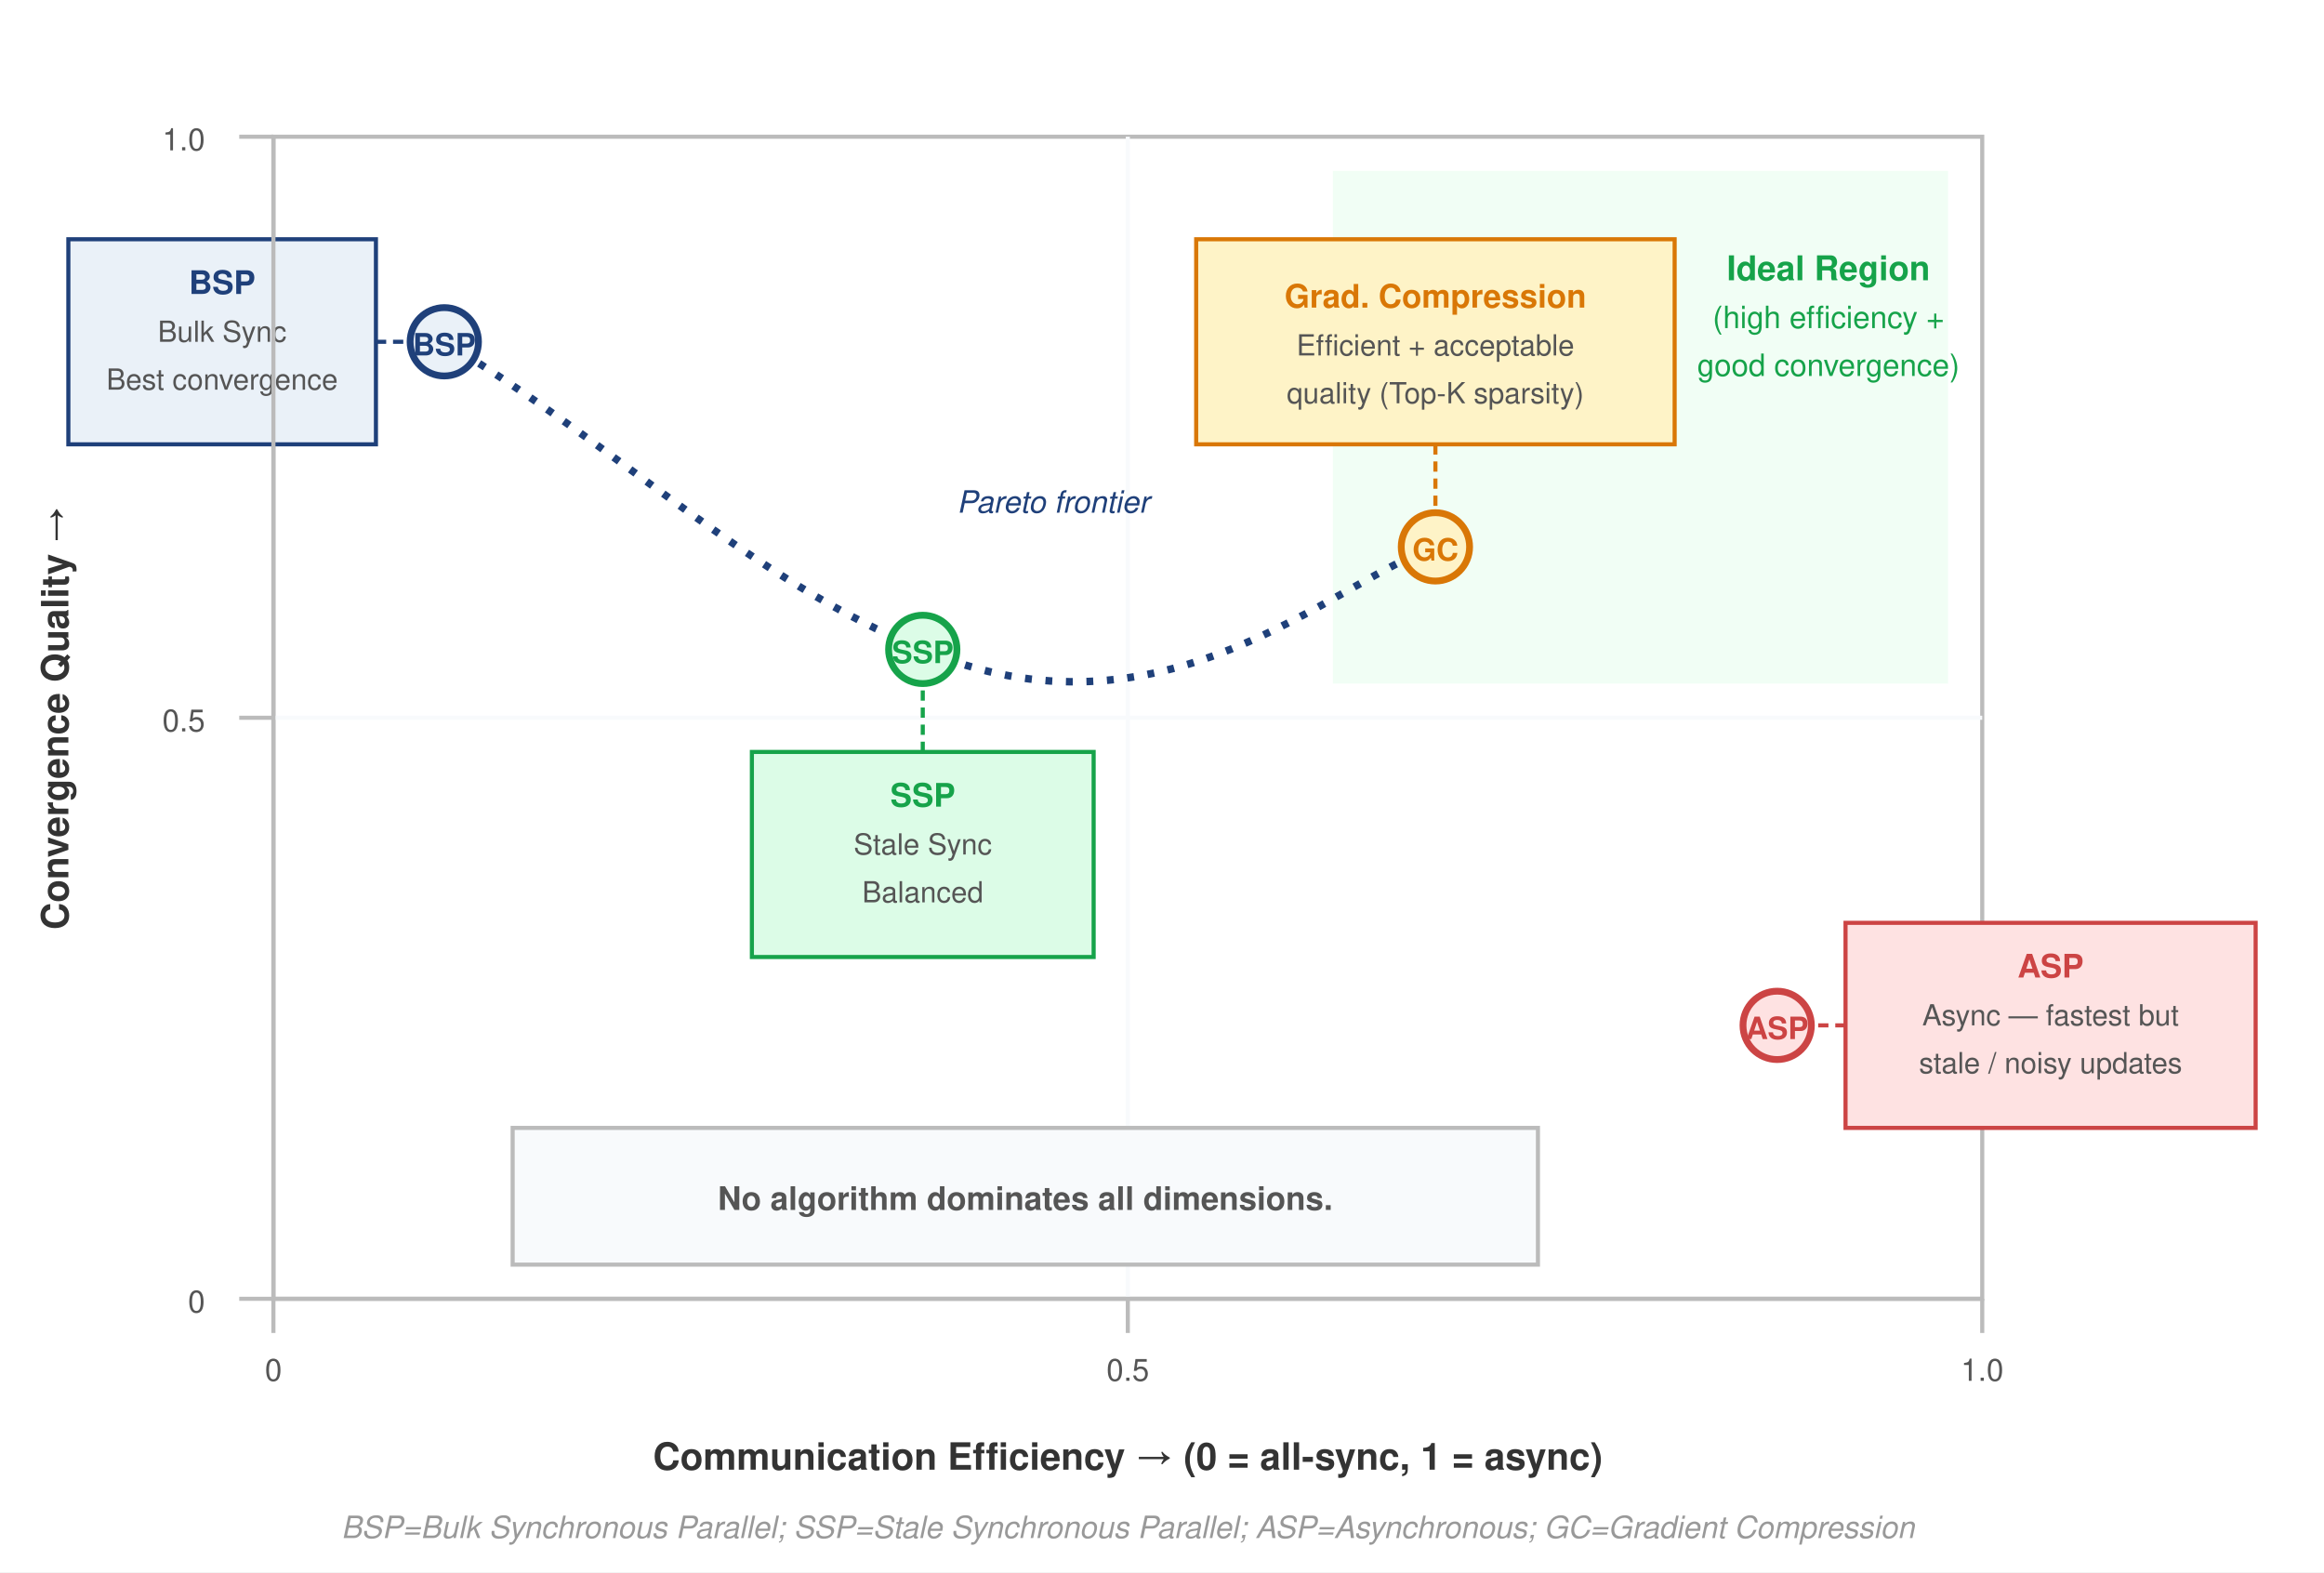
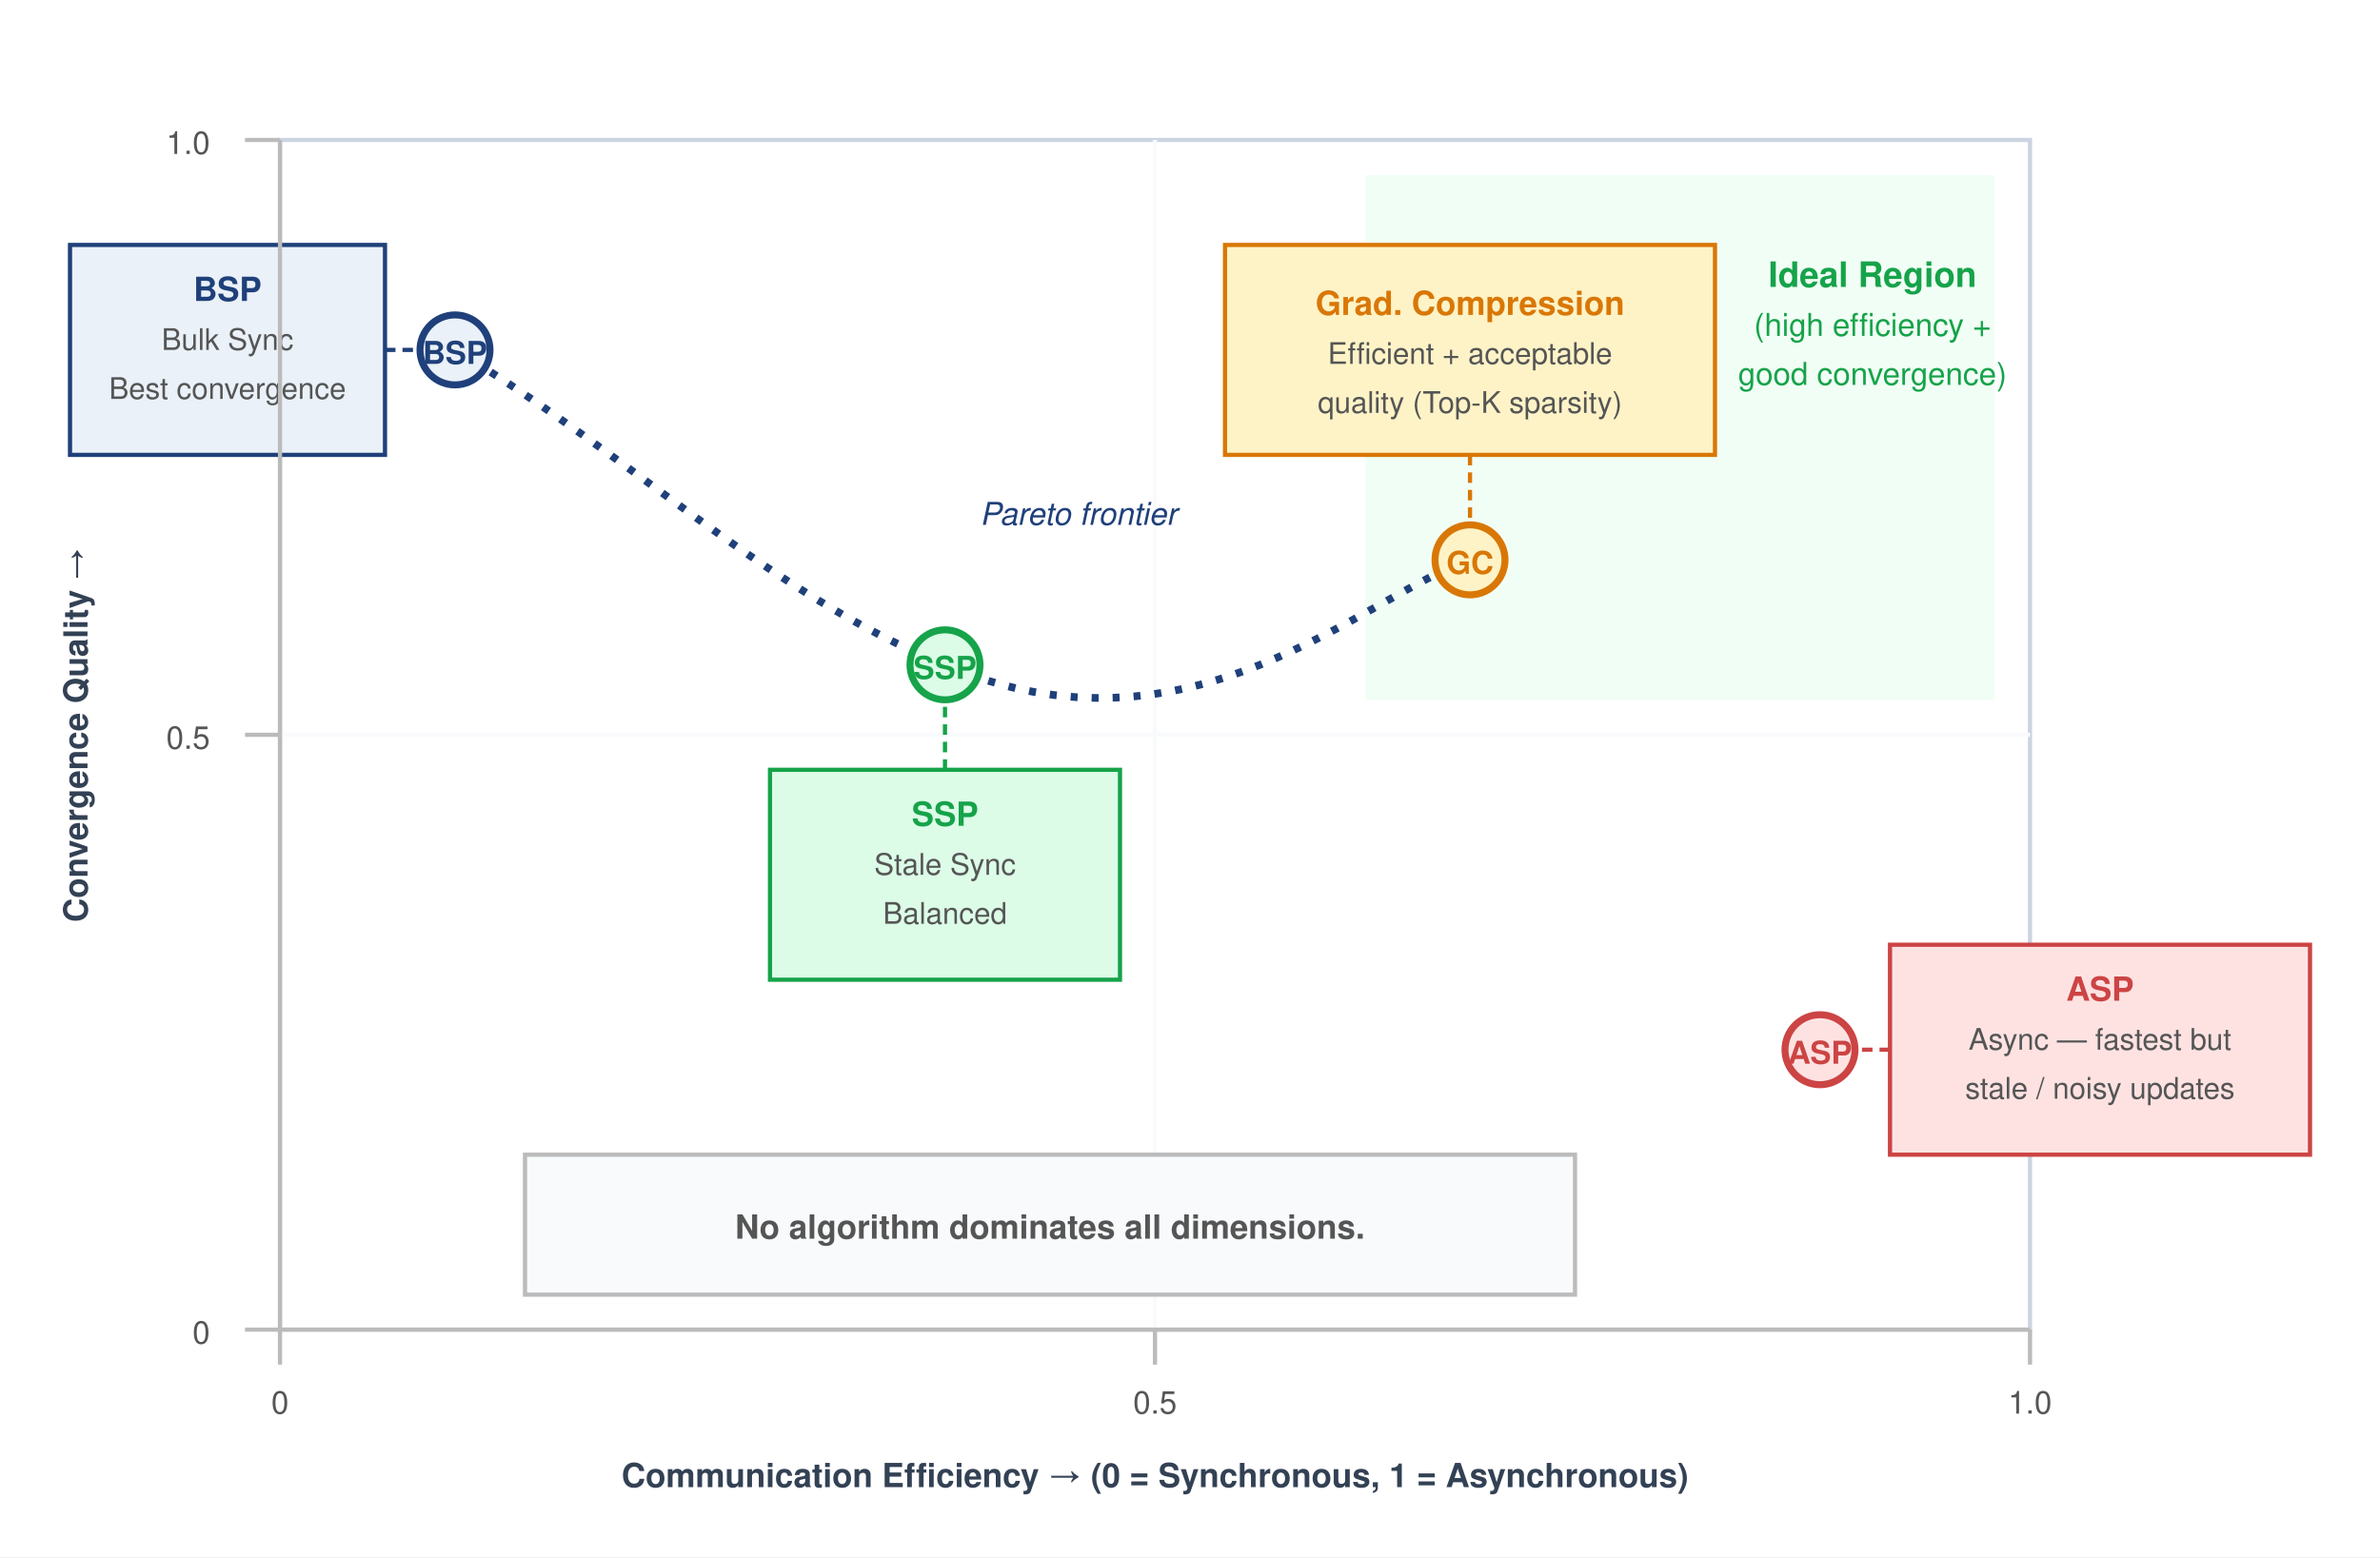
- <svg xmlns="http://www.w3.org/2000/svg" font-family="Helvetica Neue, Helvetica, Arial, sans-serif" viewBox="0 0 680 460">
+ <svg xmlns="http://www.w3.org/2000/svg" font-family="Helvetica Neue, Helvetica, Arial, sans-serif" viewBox="0 0 680 445">
  <defs>
    <marker id="arrow" markerWidth="8" markerHeight="6" refX="7" refY="3" orient="auto">
-       <path d="M0,0 L8,3 L0,6 Z" fill="#555" />
+       <path d="M0,0 L8,3 L0,6 Z" fill="#475569" />
    </marker>
    <marker id="arrow-red" markerWidth="8" markerHeight="6" refX="7" refY="3" orient="auto">
-       <path d="M0,0 L8,3 L0,6 Z" fill="#DC2626" />
+       <path d="M0,0 L8,3 L0,6 Z" fill="#dc2626" />
    </marker>
    <marker id="arrow-green" markerWidth="8" markerHeight="6" refX="7" refY="3" orient="auto">
-       <path d="M0,0 L8,3 L0,6 Z" fill="#16A34A" />
+       <path d="M0,0 L8,3 L0,6 Z" fill="#16a34a" />
    </marker>
  </defs>
-   <rect width="680" height="460" fill="#fff" />
-   <rect x="80" y="40" width="500" height="340" fill="#fff" stroke="#bbb" stroke-width="1.2" />
+   <rect width="680" height="445" fill="#ffffff" />
+   <rect x="80" y="40" width="500" height="340" fill="#ffffff" stroke="#cbd5e1" stroke-width="1.2" />
  <rect x="390" y="50" width="180" height="150" fill="#DCFCE7" opacity="0.4" />
  <text x="535" y="82" font-size="10" font-weight="700" fill="#16A34A" text-anchor="middle">Ideal Region</text>
  <text x="535" y="96" font-size="9" fill="#16A34A" text-anchor="middle">(high efficiency +</text>
  <text x="535" y="110" font-size="9" fill="#16A34A" text-anchor="middle">good convergence)</text>
  <line x1="80" y1="210" x2="580" y2="210" stroke="#F8FAFC" stroke-width="1.2" />
  <line x1="330" y1="40" x2="330" y2="380" stroke="#F8FAFC" stroke-width="1.2" />
  <path d="M 130,100 C 180,130 220,170 270,190 C 340,220 390,170 420,160" fill="none" stroke="#1F407A" stroke-width="2.2" stroke-dasharray="2,4" />
  <text x="280" y="150" font-size="9" fill="#1F407A" font-style="italic">Pareto frontier</text>
  <circle cx="130" cy="100" r="10" fill="#EAF1F8" stroke="#1F407A" stroke-width="2" />
  <text x="130" y="104" font-size="9" font-weight="700" fill="#1F407A" text-anchor="middle">BSP</text>
  <circle cx="270" cy="190" r="10" fill="#DCFCE7" stroke="#16A34A" stroke-width="2" />
  <text x="270" y="194" font-size="9" font-weight="700" fill="#16A34A" text-anchor="middle">SSP</text>
  <circle cx="420" cy="160" r="10" fill="#FEF3C7" stroke="#D97706" stroke-width="2" />
  <text x="420" y="164" font-size="9" font-weight="700" fill="#D97706" text-anchor="middle">GC</text>
  <circle cx="520" cy="300" r="10" fill="#FEE2E2" stroke="#c44" stroke-width="2" />
  <text x="520" y="304" font-size="9" font-weight="700" fill="#c44" text-anchor="middle">ASP</text>
  <rect x="20" y="70" width="90" height="60" fill="#EAF1F8" stroke="#1F407A" stroke-width="1.2" />
  <text x="65" y="86" font-size="9.5" font-weight="700" fill="#1F407A" text-anchor="middle">BSP</text>
  <text x="65" y="100" font-size="8.5" fill="#555" text-anchor="middle">Bulk Sync</text>
  <text x="65" y="114" font-size="8.5" fill="#555" text-anchor="middle">Best convergence</text>
  <line x1="110" y1="100" x2="120" y2="100" stroke="#1F407A" stroke-width="1.2" stroke-dasharray="3,2" />
  <rect x="220" y="220" width="100" height="60" fill="#DCFCE7" stroke="#16A34A" stroke-width="1.2" />
  <text x="270" y="236" font-size="9.5" font-weight="700" fill="#16A34A" text-anchor="middle">SSP</text>
  <text x="270" y="250" font-size="8.5" fill="#555" text-anchor="middle">Stale Sync</text>
  <text x="270" y="264" font-size="8.5" fill="#555" text-anchor="middle">Balanced</text>
  <line x1="270" y1="220" x2="270" y2="200" stroke="#16A34A" stroke-width="1.2" stroke-dasharray="3,2" />
  <rect x="350" y="70" width="140" height="60" fill="#FEF3C7" stroke="#D97706" stroke-width="1.2" />
  <text x="420" y="90" font-size="9.5" font-weight="700" fill="#D97706" text-anchor="middle">Grad. Compression</text>
  <text x="420" y="104" font-size="8.5" fill="#555" text-anchor="middle">Efficient + acceptable</text>
  <text x="420" y="118" font-size="8.5" fill="#555" text-anchor="middle">quality (Top-K sparsity)</text>
  <line x1="420" y1="130" x2="420" y2="150" stroke="#D97706" stroke-width="1.2" stroke-dasharray="3,2" />
  <rect x="540" y="270" width="120" height="60" fill="#FEE2E2" stroke="#c44" stroke-width="1.2" />
  <text x="600" y="286" font-size="9.5" font-weight="700" fill="#c44" text-anchor="middle">ASP</text>
  <text x="600" y="300" font-size="8.5" fill="#555" text-anchor="middle">Async — fastest but</text>
  <text x="600" y="314" font-size="8.5" fill="#555" text-anchor="middle">stale / noisy updates</text>
  <line x1="540" y1="300" x2="530" y2="300" stroke="#c44" stroke-width="1.2" stroke-dasharray="3,2" />
  <rect x="150" y="330" width="300" height="40" fill="#F8FAFC" stroke="#bbb" stroke-width="1.2" />
  <text x="300" y="354" font-size="9.5" font-weight="700" fill="#555" text-anchor="middle">
    No algorithm dominates all dimensions.
  </text>
-   <text x="330" y="430" font-size="11" font-weight="700" fill="#333" text-anchor="middle">
-     Communication Efficiency →  (0 = all-sync, 1 = async)
-   </text>
-   <text x="20" y="210" font-size="11" font-weight="700" fill="#333" text-anchor="middle" transform="rotate(-90, 20, 210)">Convergence Quality →</text>
+   <text x="25" y="210" font-size="9.5" font-weight="700" fill="#334155" text-anchor="middle" transform="rotate(-90, 25, 210)">Convergence Quality →</text>
  <line x1="80" y1="380" x2="580" y2="380" stroke="#bbb" stroke-width="1.2" />
  <line x1="80" y1="380" x2="80" y2="390" stroke="#bbb" stroke-width="1.2" />
  <text x="80" y="404" font-size="9" fill="#555" text-anchor="middle">0</text>
  <line x1="330" y1="380" x2="330" y2="390" stroke="#bbb" stroke-width="1.2" />
  <text x="330" y="404" font-size="9" fill="#555" text-anchor="middle">0.5</text>
  <line x1="580" y1="380" x2="580" y2="390" stroke="#bbb" stroke-width="1.2" />
  <text x="580" y="404" font-size="9" fill="#555" text-anchor="middle">1.0</text>
  <line x1="80" y1="40" x2="80" y2="380" stroke="#bbb" stroke-width="1.2" />
  <line x1="70" y1="380" x2="80" y2="380" stroke="#bbb" stroke-width="1.2" />
  <text x="60" y="384" font-size="9" fill="#555" text-anchor="end">0</text>
  <line x1="70" y1="210" x2="80" y2="210" stroke="#bbb" stroke-width="1.2" />
  <text x="60" y="214" font-size="9" fill="#555" text-anchor="end">0.5</text>
  <line x1="70" y1="40" x2="80" y2="40" stroke="#bbb" stroke-width="1.2" />
  <text x="60" y="44" font-size="9" fill="#555" text-anchor="end">1.0</text>
-   <text x="330" y="450" font-size="9" fill="#999" font-style="italic" text-anchor="middle">
-     BSP=Bulk Synchronous Parallel; SSP=Stale Synchronous Parallel; ASP=Asynchronous; GC=Gradient Compression
+   <text x="330" y="425" font-size="9.5" font-weight="700" fill="#334155" text-anchor="middle">
+     Communication Efficiency →  (0 = Synchronous, 1 = Asynchronous)
  </text>
</svg>
